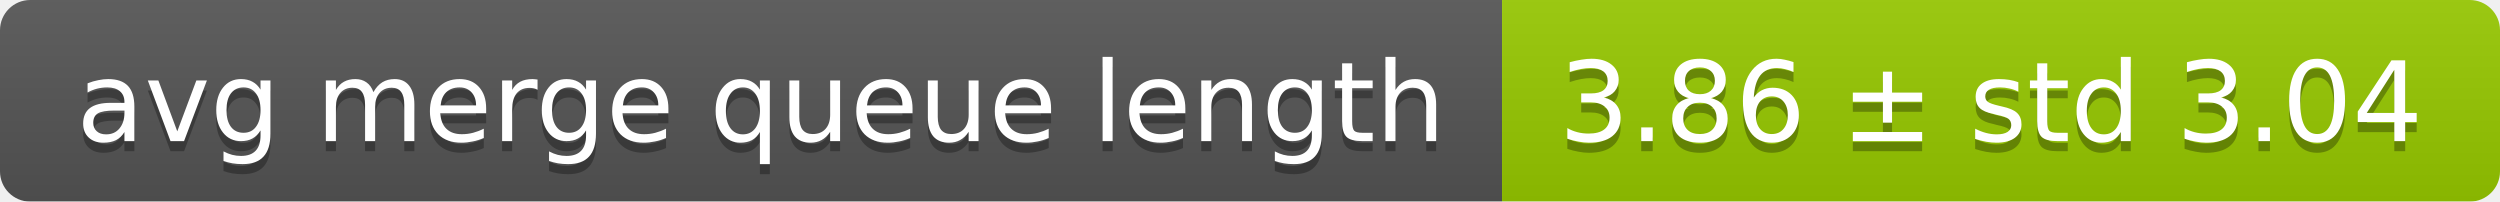
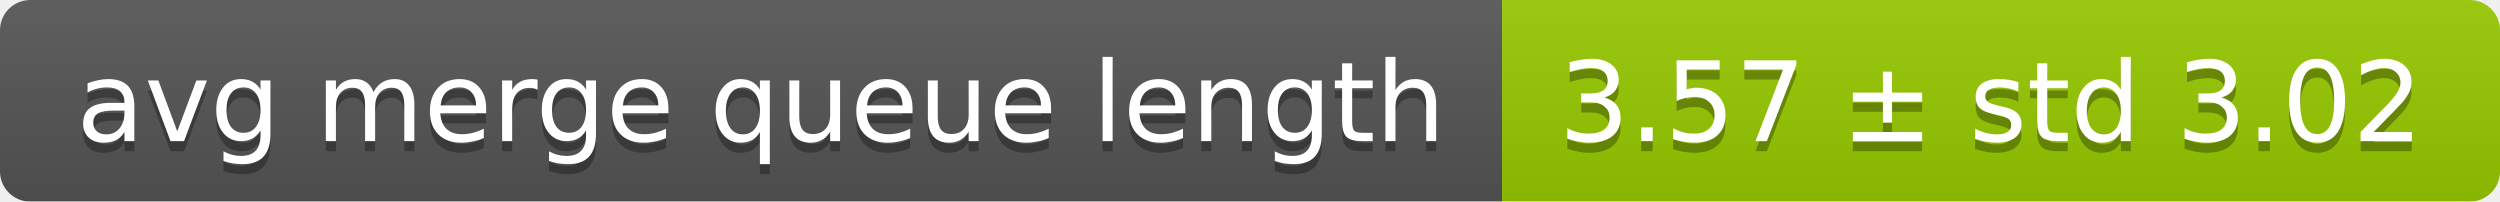
<svg xmlns="http://www.w3.org/2000/svg" width="248" height="20">
  <linearGradient id="smooth" x2="0" y2="100%">
    <stop offset="0" stop-color="#bbb" stop-opacity=".1" />
    <stop offset="1" stop-opacity=".1" />
  </linearGradient>
  <mask id="round">
    <rect width="248" height="20" rx="3" fill="#fff" />
  </mask>
  <g mask="url(#round)">
    <rect width="149" height="20" fill="#555" />
    <rect x="149" width="99" height="20" fill="#97ca00" />
    <rect width="248" height="20" fill="url(#smooth)" />
  </g>
  <g fill="#fff" text-anchor="middle" font-family="DejaVu Sans,Verdana,Geneva,sans-serif" font-size="11">
    <text x="75.5" y="15" fill="#010101" fill-opacity=".3">avg merge queue length</text>
    <text x="75.5" y="14">avg merge queue length</text>
-     <text x="197.5" y="15" fill="#010101" fill-opacity=".3">3.86 ± std 3.04</text>
-     <text x="197.5" y="14">3.86 ± std 3.04</text>
+     <text x="197.5" y="15" fill="#010101" fill-opacity=".3">3.57 ± std 3.02</text>
+     <text x="197.5" y="14">3.57 ± std 3.02</text>
  </g>
</svg>
